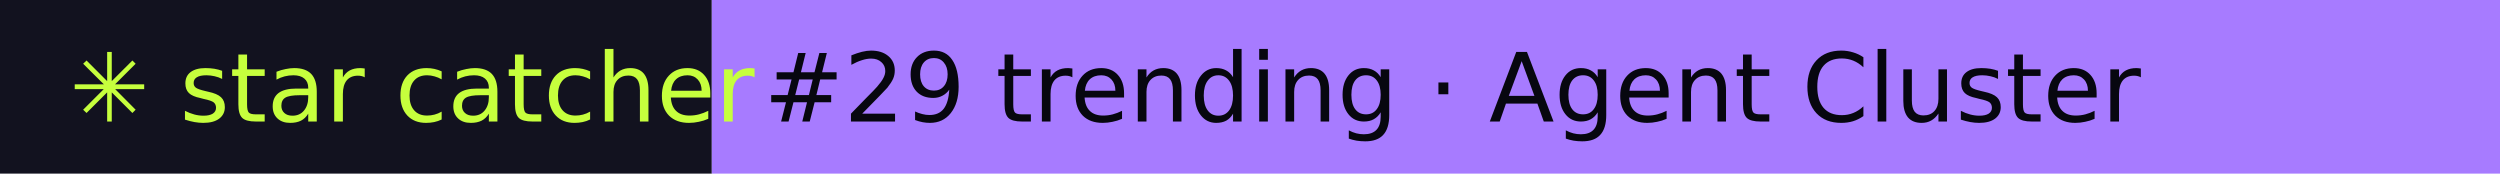
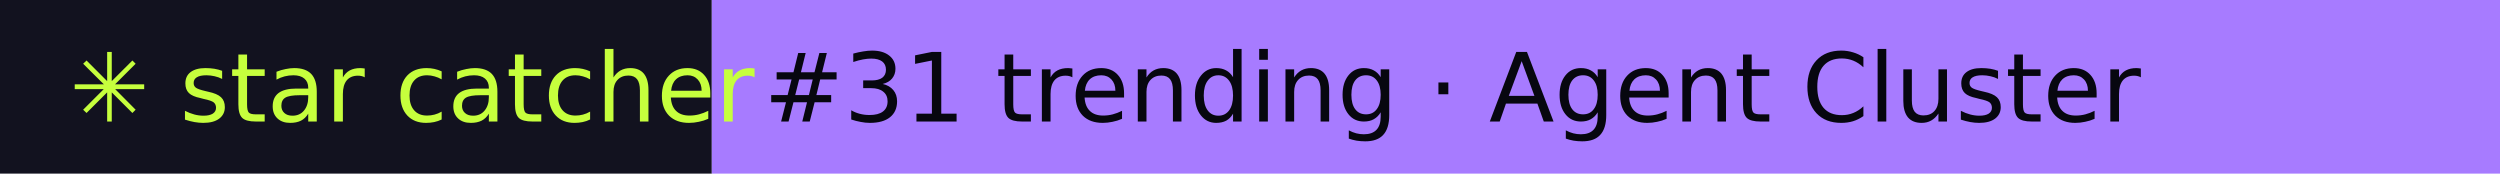
- <svg xmlns="http://www.w3.org/2000/svg" width="288" height="20" role="img" aria-label="star catcher: #29 trending · Agent Cluster">
+ <svg xmlns="http://www.w3.org/2000/svg" width="288" height="20" role="img" aria-label="star catcher: #31 trending · Agent Cluster">
  <rect width="82" height="20" fill="#12121F" />
  <rect x="82" width="206" height="20" fill="#A77BFF" />
  <g font-family="Verdana,DejaVu Sans,sans-serif" font-size="11">
    <text x="8" y="14" fill="#C6FF3D">✳ star catcher</text>
-     <text x="88" y="14" fill="#07070F">#29 trending · Agent Cluster</text>
+     <text x="88" y="14" fill="#07070F">#31 trending · Agent Cluster</text>
  </g>
</svg>
